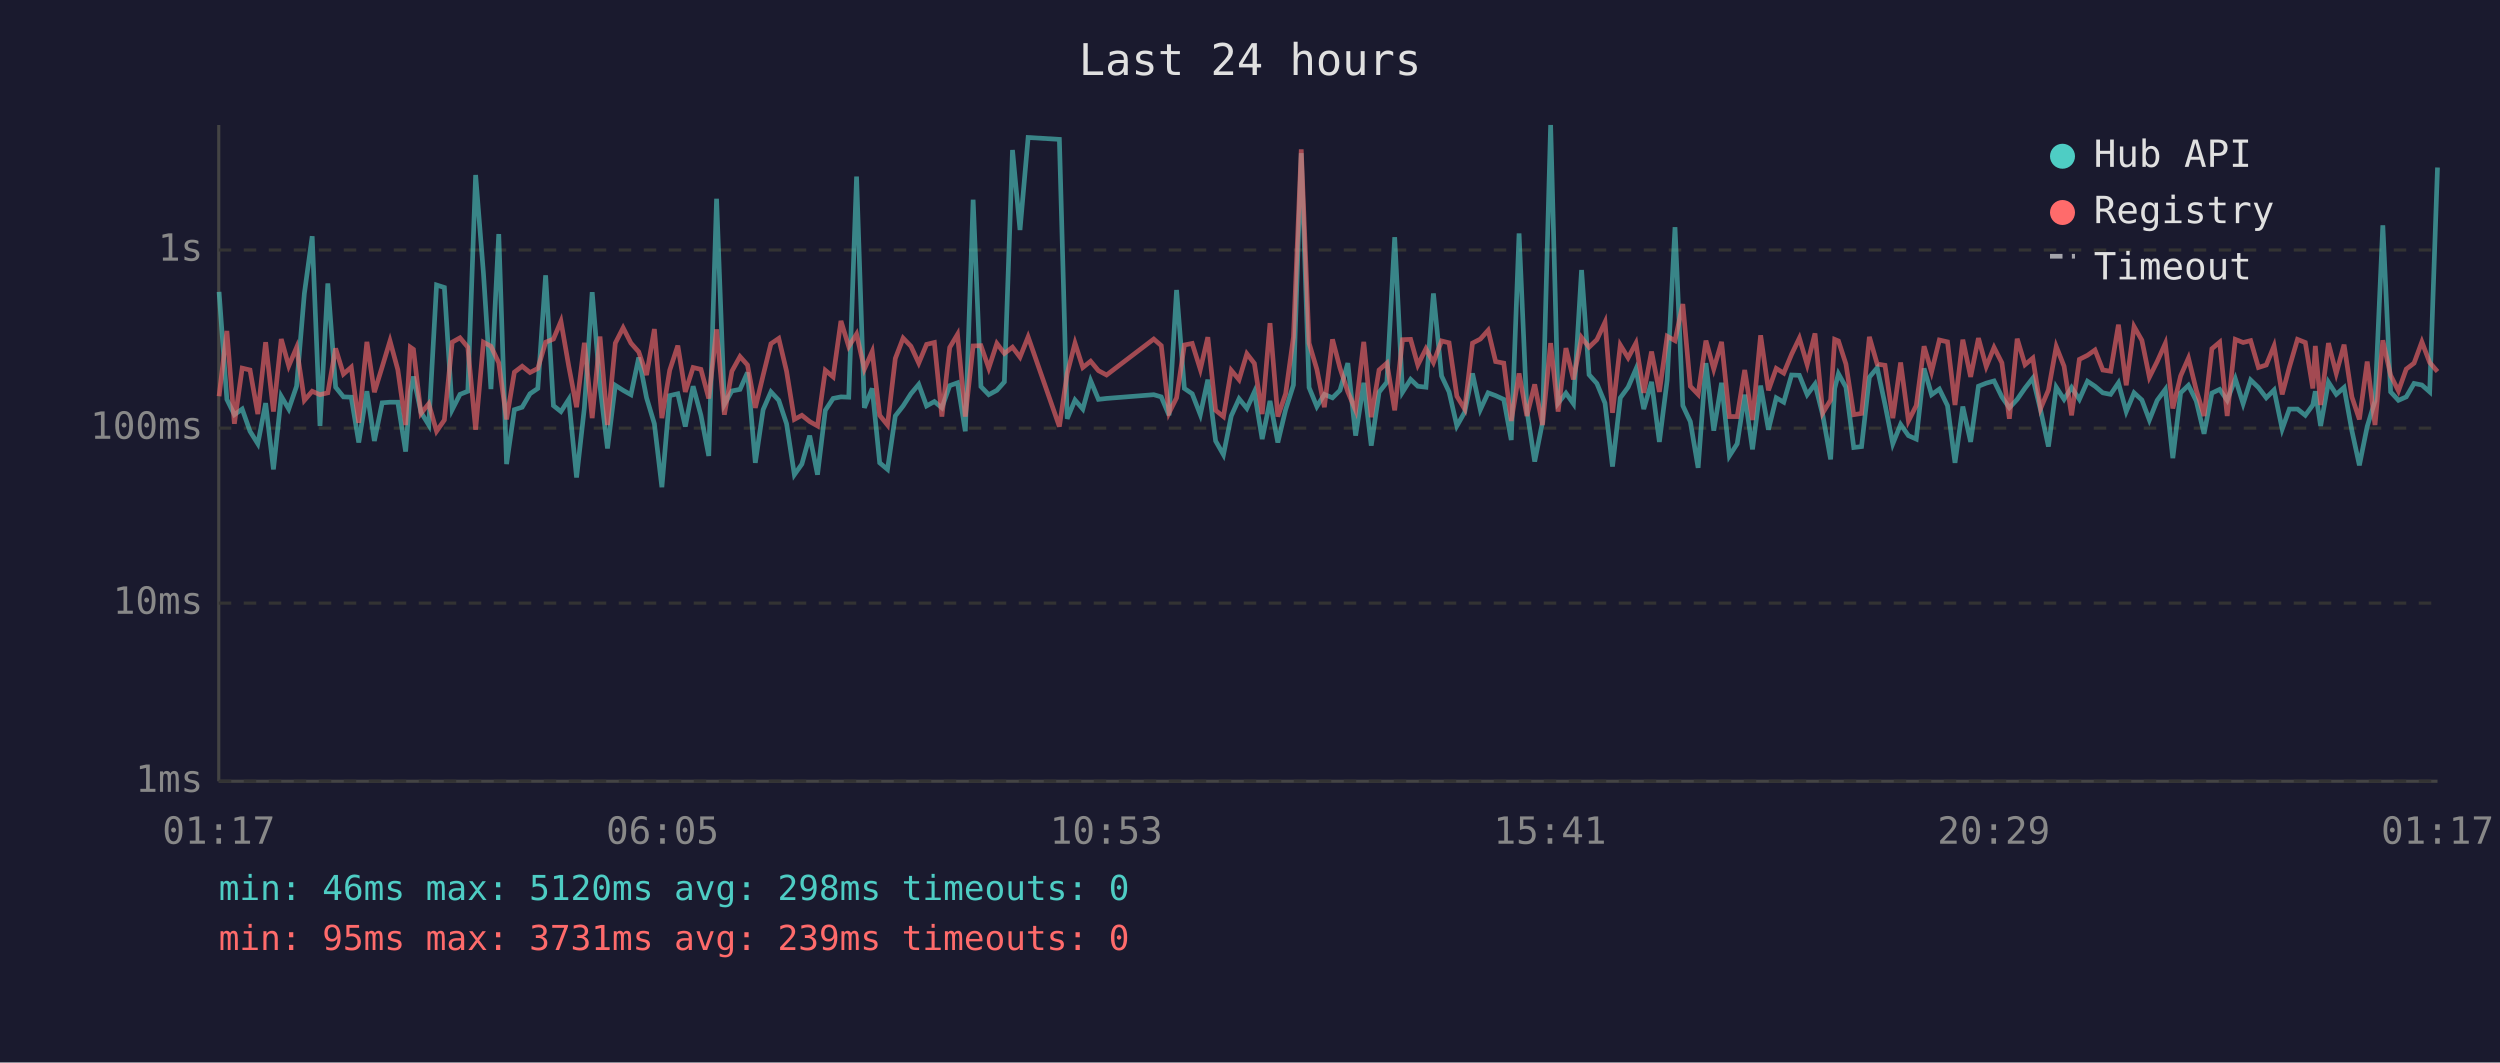
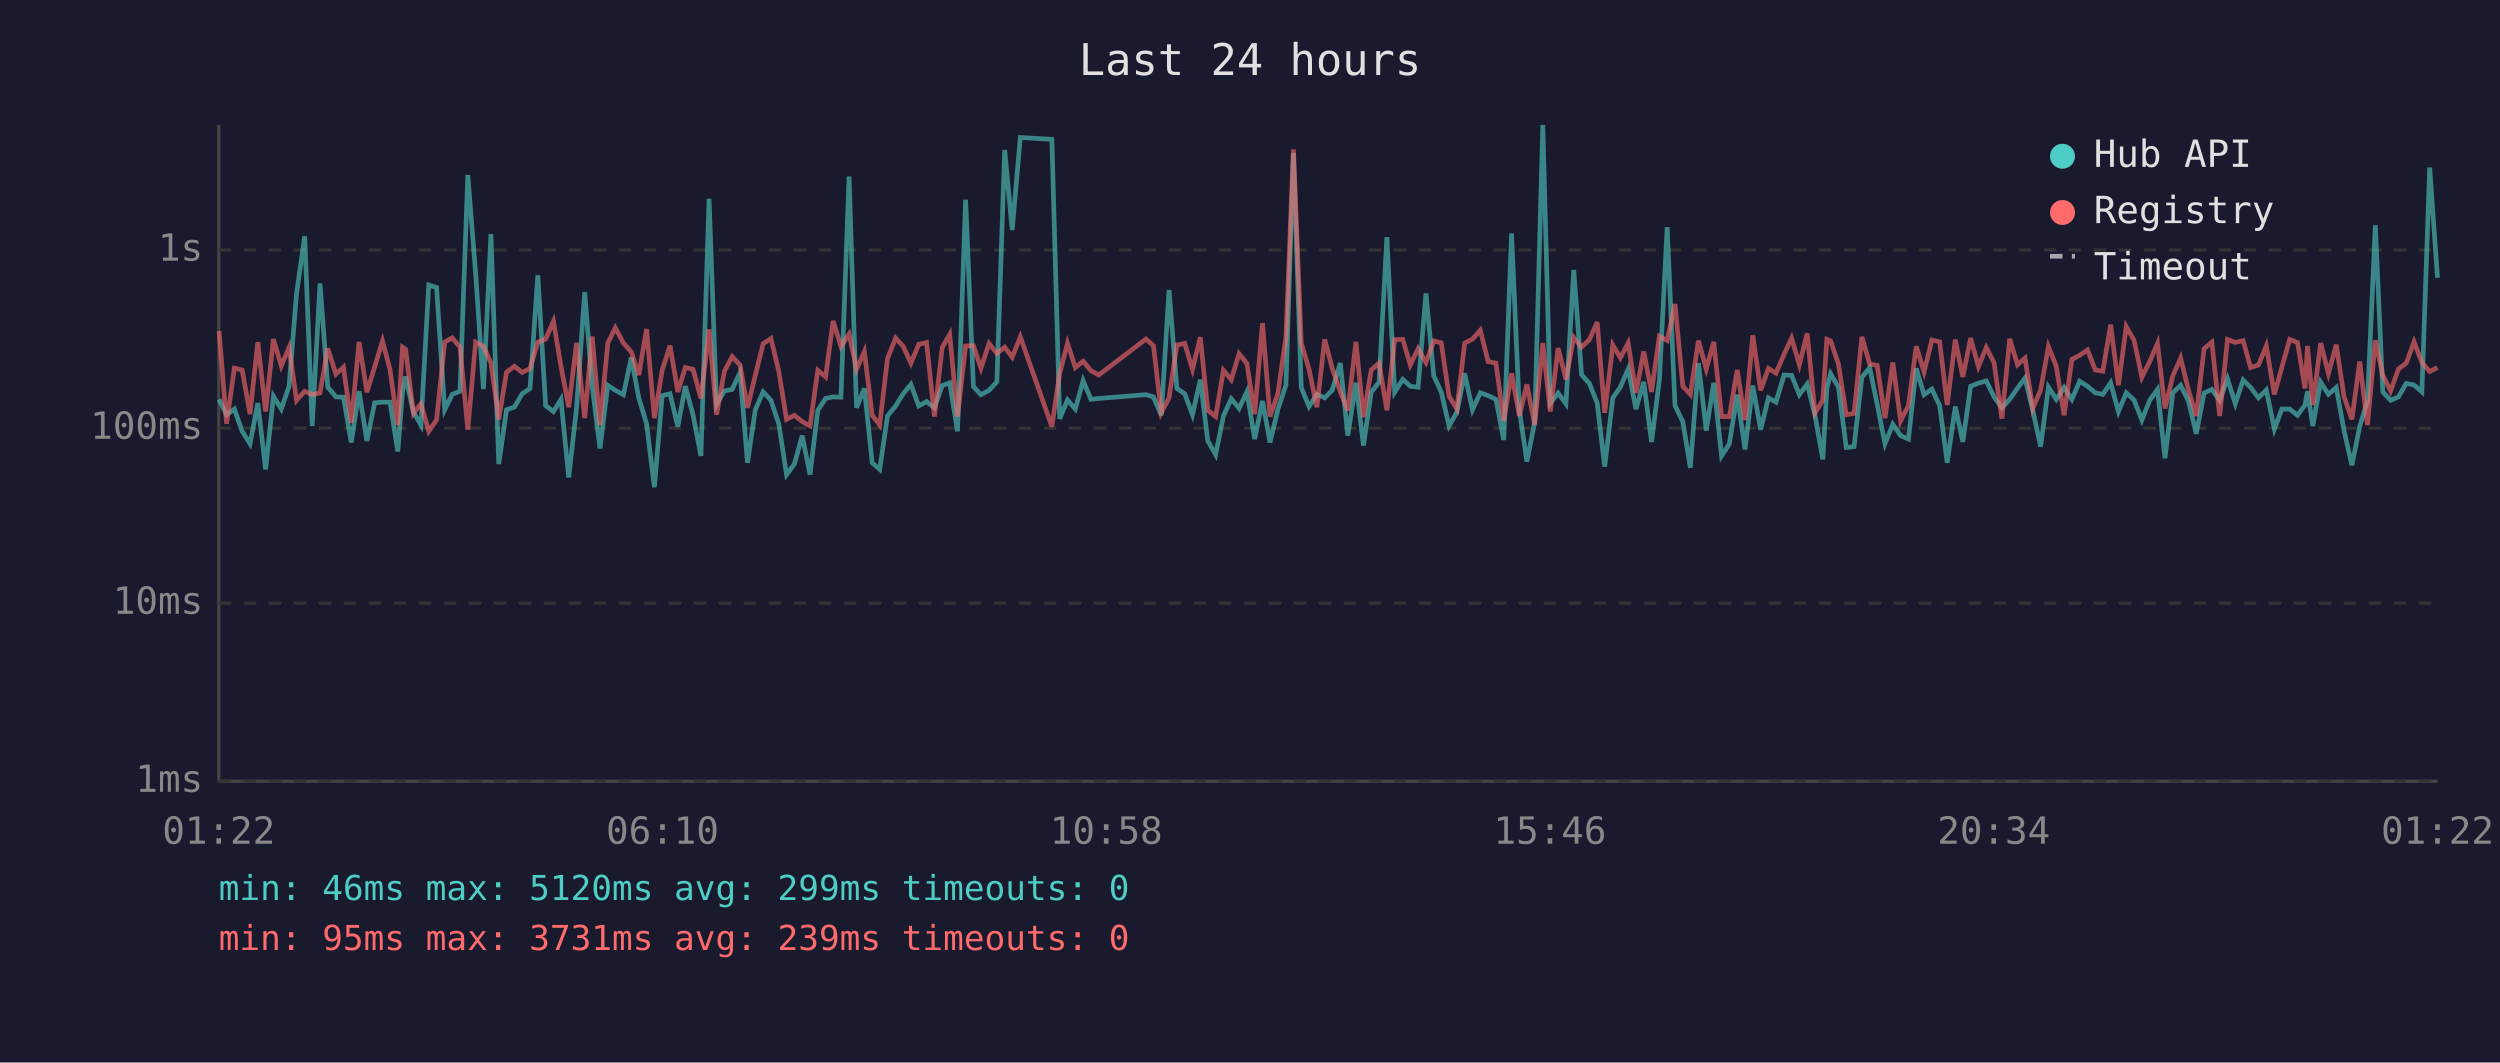
<svg xmlns="http://www.w3.org/2000/svg" viewBox="0 0 800 340" font-family="monospace" font-size="12">
  <rect width="800" height="340" fill="#1a1a2e" />
  <text x="400" y="24" fill="#e0e0e0" font-size="14" text-anchor="middle">Last 24 hours</text>
  <line x1="70" y1="40" x2="70" y2="250" stroke="#444" stroke-width="1" />
  <line x1="70" y1="250" x2="780" y2="250" stroke="#444" stroke-width="1" />
  <line x1="70" y1="250" x2="780" y2="250" stroke="#333" stroke-width="1" stroke-dasharray="4" />
  <text x="65" y="250" fill="#888" text-anchor="end" dominant-baseline="middle">1ms</text>
  <line x1="70" y1="193" x2="780" y2="193" stroke="#333" stroke-width="1" stroke-dasharray="4" />
  <text x="65" y="193" fill="#888" text-anchor="end" dominant-baseline="middle">10ms</text>
  <line x1="70" y1="137" x2="780" y2="137" stroke="#333" stroke-width="1" stroke-dasharray="4" />
  <text x="65" y="137" fill="#888" text-anchor="end" dominant-baseline="middle">100ms</text>
  <line x1="70" y1="80" x2="780" y2="80" stroke="#333" stroke-width="1" stroke-dasharray="4" />
  <text x="65" y="80" fill="#888" text-anchor="end" dominant-baseline="middle">1s</text>
-   <text x="70" y="270" fill="#888" text-anchor="middle">01:17</text>
-   <text x="212" y="270" fill="#888" text-anchor="middle">06:05</text>
-   <text x="354" y="270" fill="#888" text-anchor="middle">10:53</text>
-   <text x="496" y="270" fill="#888" text-anchor="middle">15:41</text>
-   <text x="638" y="270" fill="#888" text-anchor="middle">20:29</text>
-   <text x="780" y="270" fill="#888" text-anchor="middle">01:17</text>
-   <polyline points="70.1,93.4 72.6,127.8 75.0,132.7 77.5,130.9 80.0,138.0 82.5,142.0 85.0,129.0 87.5,150.2 90.0,126.8 92.4,130.9 94.9,123.6 97.4,93.9 99.9,75.6 102.4,136.3 104.9,90.7 107.4,123.9 109.9,127.0 112.4,127.1 114.8,141.6 117.4,125.2 119.8,141.1 122.3,128.9 124.8,128.7 127.3,128.7 129.8,144.5 131.3,125.4 132.3,120.5 134.7,131.9 137.2,136.0 139.7,91.2 142.2,92.0 144.7,131.1 147.2,126.2 149.7,125.2 152.2,56.0 154.7,87.4 157.1,124.5 159.6,74.9 162.1,148.5 164.6,131.1 167.1,130.3 169.6,126.0 172.1,124.3 174.6,88.1 177.1,129.8 179.5,131.7 182.0,127.8 184.5,152.8 187.0,130.5 189.5,93.5 192.0,123.6 194.4,143.5 196.9,123.3 199.4,124.9 201.9,126.3 204.4,114.4 206.9,127.3 209.4,135.6 211.8,155.9 214.3,126.6 216.9,126.0 219.3,136.5 221.8,123.6 224.3,132.9 226.8,145.9 229.3,63.6 231.8,129.4 234.2,125.1 236.8,124.6 239.2,119.2 241.7,148.1 244.2,131.1 246.7,125.4 249.2,128.1 251.7,135.6 254.2,151.9 256.6,148.5 259.1,139.4 261.6,151.9 264.1,131.3 266.6,127.5 269.1,127.0 271.6,127.1 274.1,56.5 276.6,130.5 279.1,124.3 281.5,148.1 284.0,150.2 286.5,133.1 289.0,129.9 291.5,126.0 294.0,123.0 296.5,129.9 299.0,128.5 301.4,130.5 303.9,123.4 306.4,122.5 308.9,138.0 311.4,63.9 313.9,123.7 316.4,126.3 319.0,124.9 321.4,122.2 324.0,48.0 326.4,73.6 329.0,44.0 339.0,44.6 341.5,134.0 344.0,128.0 346.5,130.9 349.0,121.8 351.5,127.8 354.1,127.5 369.2,126.3 371.6,127.0 374.1,132.9 376.5,92.8 379.0,124.3 381.5,126.0 384.1,132.7 386.5,121.5 389.0,141.1 391.5,145.5 394.0,133.1 396.5,127.6 399.0,130.7 401.4,125.4 403.9,140.5 406.4,128.3 408.9,141.6 411.4,131.1 413.9,123.2 416.4,49.0 418.9,124.0 421.4,130.1 423.8,126.2 426.4,127.3 428.8,124.9 431.3,116.2 433.8,139.4 436.4,122.5 438.8,142.6 441.3,125.5 443.8,122.3 446.3,75.9 448.8,125.5 451.4,121.4 453.7,123.6 456.3,123.9 458.7,93.9 461.3,120.3 463.7,125.4 466.2,136.3 468.7,131.9 471.2,119.5 473.7,131.1 476.2,125.7 478.6,126.6 481.2,127.8 483.6,140.8 486.1,74.7 488.6,131.3 491.1,147.7 493.6,135.1 496.2,40.0 498.6,129.0 501.1,125.8 503.5,129.2 506.1,86.4 508.5,119.9 511.0,122.7 513.6,129.0 516.0,149.3 518.5,127.3 521.0,123.9 523.5,118.1 526.0,130.9 528.5,122.2 531.0,141.4 533.5,121.6 536.0,72.7 538.5,129.8 540.9,134.9 543.4,149.7 545.9,116.2 548.4,137.8 550.9,122.5 553.4,145.9 555.9,142.0 558.3,126.3 560.8,143.8 563.4,123.4 565.9,137.5 568.4,127.3 570.8,128.7 573.3,120.0 575.8,120.1 578.3,126.3 580.8,122.9 583.3,132.9 585.8,147.0 587.1,124.3 588.3,119.6 590.7,123.9 593.2,143.2 595.7,142.9 598.2,120.7 600.7,117.7 603.2,129.4 605.7,142.0 608.2,135.8 610.7,139.4 613.2,140.5 615.7,117.9 618.1,126.3 620.6,124.5 623.2,129.8 625.6,148.1 628.1,130.1 630.6,141.4 633.1,123.6 635.6,122.6 638.1,121.9 640.6,127.0 643.0,130.5 645.5,127.8 648.0,124.2 650.5,121.0 653.0,131.3 655.5,142.9 658.0,123.9 660.5,127.8 662.9,124.0 665.4,127.8 668.0,122.0 670.4,123.6 672.9,125.7 675.4,126.2 677.9,122.5 680.4,131.7 682.9,125.7 685.4,128.0 687.8,134.4 690.3,128.1 692.9,124.6 695.3,146.6 697.8,125.7 700.3,123.3 702.8,128.3 705.3,138.8 707.8,125.8 710.3,124.6 712.7,128.1 715.3,121.2 717.8,129.2 720.2,121.6 722.7,124.0 725.2,127.3 727.7,124.8 730.3,137.3 732.6,130.9 735.2,130.9 737.7,132.9 740.1,129.6 740.9,125.2 742.6,136.3 745.1,122.3 747.6,126.2 750.1,124.0 752.6,137.8 755.0,148.9 757.5,136.5 760.0,128.3 762.5,72.1 765.0,125.4 767.5,128.1 770.0,127.0 772.5,122.7 775.0,123.2 777.5,125.4 780.0,53.6" fill="none" stroke="#4ecdc4" stroke-width="1.5" opacity="0.6" />
-   <polyline points="70.1,126.8 72.6,105.9 75.0,135.6 77.5,117.8 80.0,118.4 82.5,132.5 85.0,109.5 87.5,131.7 90.0,108.5 92.4,117.1 94.9,111.2 97.4,128.1 99.9,125.2 102.4,126.3 104.9,125.7 107.4,111.5 109.9,119.7 112.4,117.5 114.8,135.3 117.4,109.4 119.8,125.5 122.3,117.4 124.8,109.1 127.3,118.3 129.8,136.0 131.3,111.1 132.3,111.8 134.7,132.3 137.2,129.2 139.7,138.0 142.2,134.4 144.7,109.5 147.2,108.1 149.7,111.1 152.2,137.5 154.7,109.5 157.1,110.8 159.6,116.1 162.1,134.2 164.6,119.1 167.1,117.2 169.6,119.2 172.1,117.9 174.6,109.5 177.1,108.5 179.5,102.8 182.0,117.2 184.5,130.3 187.0,109.7 189.5,133.8 192.0,107.7 194.4,136.0 196.9,109.8 199.4,104.9 201.9,109.8 204.4,112.6 206.9,120.0 209.4,105.3 211.8,133.8 214.3,118.5 216.9,110.6 219.3,125.4 221.8,117.6 224.3,118.2 226.8,127.5 229.3,105.4 231.8,132.7 234.2,118.8 236.8,114.1 239.2,116.8 241.7,130.5 244.2,120.1 246.7,110.0 249.2,108.3 251.7,118.8 254.2,134.2 256.6,132.9 259.1,134.9 261.6,136.3 264.1,118.5 266.6,120.6 269.1,102.7 271.6,110.9 274.1,106.9 276.6,118.1 279.1,112.5 281.5,132.9 284.0,136.0 286.5,114.7 289.0,108.2 291.5,110.8 294.0,116.2 296.5,110.2 299.0,109.6 301.4,133.3 303.9,111.2 306.4,107.0 308.9,133.3 311.4,110.7 313.9,110.6 316.4,117.8 319.0,109.9 321.4,113.1 324.0,111.1 326.4,114.3 329.0,107.8 339.0,136.5 341.5,119.5 344.0,109.8 346.5,117.6 349.0,115.6 351.5,118.6 354.1,120.0 369.2,108.5 371.6,110.6 374.1,132.1 376.5,127.3 379.0,110.4 381.5,109.9 384.1,118.2 386.5,107.9 389.0,131.3 391.5,133.3 394.0,118.5 396.5,121.5 399.0,113.2 401.4,116.3 403.9,132.5 406.4,103.4 408.9,133.3 411.4,126.0 413.9,107.9 416.4,47.8 418.9,109.8 421.4,118.2 423.8,130.3 426.4,108.6 428.8,117.8 431.3,125.4 433.8,131.3 436.4,109.4 438.8,133.5 441.3,118.4 443.8,116.2 446.3,131.3 448.8,108.7 451.4,108.6 453.7,116.8 456.3,111.6 458.7,116.0 461.3,109.1 463.7,109.7 466.2,126.8 468.7,130.9 471.2,109.8 473.7,108.5 476.2,105.7 478.6,115.7 481.2,116.2 483.6,134.7 486.1,119.5 488.6,133.1 491.1,123.0 493.6,136.0 496.2,109.8 498.6,131.7 501.1,111.4 503.5,121.4 506.1,108.0 508.5,111.1 511.0,108.7 513.6,103.1 516.0,132.1 518.5,110.4 521.0,114.5 523.5,109.8 526.0,125.7 528.5,112.5 531.0,125.4 533.5,107.6 536.0,109.0 538.5,97.3 540.9,123.6 543.4,126.2 545.9,109.0 548.4,118.1 550.9,109.4 553.4,133.3 555.9,133.3 558.3,118.4 560.8,134.4 563.4,107.3 565.9,124.9 568.4,117.9 570.8,119.4 573.3,113.4 575.8,108.2 578.3,116.7 580.8,106.7 583.3,132.1 585.8,128.0 587.1,108.6 588.3,109.1 590.7,116.5 593.2,132.7 595.7,132.3 598.2,107.8 600.7,116.5 603.2,116.9 605.7,133.8 608.2,116.0 610.7,134.7 613.2,129.8 615.7,110.8 618.1,119.0 620.6,108.8 623.2,109.4 625.6,129.6 628.1,108.7 630.6,120.6 633.1,108.2 635.6,117.3 638.1,111.2 640.6,116.1 643.0,134.0 645.5,108.4 648.0,116.7 650.5,114.6 653.0,130.7 655.5,124.8 658.0,110.9 660.5,117.2 662.9,132.9 665.4,115.0 668.0,113.7 670.4,112.0 672.9,118.4 675.4,118.8 677.9,103.9 680.4,123.3 682.9,104.5 685.4,108.9 687.8,120.7 690.3,115.7 692.9,109.9 695.3,130.7 697.8,120.3 700.3,114.6 702.8,124.8 705.3,133.1 707.8,111.6 710.3,109.5 712.7,133.1 715.3,108.6 717.8,109.6 720.2,109.0 722.7,117.6 725.2,116.8 727.7,110.7 730.3,126.2 732.6,117.5 735.2,108.6 737.7,109.6 740.1,124.3 740.9,110.7 742.6,129.6 745.1,109.8 747.6,119.5 750.1,110.3 752.6,127.0 755.0,134.2 757.5,115.7 760.0,136.0 762.5,108.9 765.0,120.1 767.5,125.1 770.0,118.1 772.5,116.2 775.0,109.4 777.5,116.0 780.0,118.9" fill="none" stroke="#ff6b6b" stroke-width="1.5" opacity="0.6" />
+   <text x="70" y="270" fill="#888" text-anchor="middle">01:22</text>
+   <text x="212" y="270" fill="#888" text-anchor="middle">06:10</text>
+   <text x="354" y="270" fill="#888" text-anchor="middle">10:58</text>
+   <text x="496" y="270" fill="#888" text-anchor="middle">15:46</text>
+   <text x="638" y="270" fill="#888" text-anchor="middle">20:34</text>
+   <text x="780" y="270" fill="#888" text-anchor="middle">01:22</text>
+   <polyline points="70.1,127.8 72.5,132.7 75.0,130.9 77.5,138.0 80.0,142.0 82.5,129.0 85.0,150.2 87.5,126.8 90.0,130.9 92.5,123.6 94.9,93.9 97.5,75.6 99.9,136.3 102.4,90.7 104.9,123.9 107.5,127.0 109.9,127.1 112.4,141.6 114.9,125.2 117.4,141.1 119.9,128.9 122.4,128.7 124.8,128.7 127.3,144.5 128.8,125.4 129.8,120.5 132.3,131.9 134.7,136.0 137.2,91.2 139.7,92.0 142.3,131.1 144.7,126.2 147.2,125.2 149.7,56.0 152.2,87.4 154.7,124.5 157.1,74.9 159.6,148.5 162.1,131.1 164.6,130.3 167.1,126.0 169.6,124.3 172.1,88.1 174.6,129.8 177.1,131.7 179.5,127.8 182.0,152.8 184.5,130.5 187.1,93.5 189.5,123.6 192.0,143.5 194.5,123.3 196.9,124.9 199.5,126.3 202.0,114.4 204.4,127.3 206.9,135.6 209.4,155.9 211.9,126.6 214.4,126.0 216.9,136.5 219.3,123.6 221.8,132.9 224.3,145.9 226.9,63.6 229.3,129.4 231.8,125.1 234.3,124.6 236.8,119.2 239.2,148.1 241.7,131.1 244.2,125.4 246.7,128.1 249.2,135.6 251.7,151.9 254.2,148.5 256.7,139.4 259.2,151.9 261.7,131.3 264.2,127.5 266.6,127.0 269.1,127.1 271.7,56.5 274.1,130.5 276.6,124.3 279.1,148.1 281.5,150.2 284.0,133.1 286.6,129.9 289.0,126.0 291.5,123.0 294.0,129.9 296.5,128.5 299.0,130.5 301.5,123.4 303.9,122.5 306.4,138.0 309.0,63.9 311.5,123.7 313.9,126.3 316.5,124.9 319.0,122.2 321.5,48.0 323.9,73.6 326.5,44.0 336.6,44.6 339.1,134.0 341.6,128.0 344.1,130.9 346.6,121.8 349.1,127.8 351.6,127.5 366.7,126.3 369.1,127.0 371.6,132.9 374.1,92.8 376.6,124.3 379.1,126.0 381.6,132.7 384.1,121.5 386.5,141.1 389.0,145.5 391.5,133.1 394.0,127.6 396.5,130.7 399.0,125.4 401.5,140.5 404.0,128.3 406.4,141.6 408.9,131.1 411.5,123.2 413.9,49.0 416.4,124.0 418.9,130.1 421.4,126.2 423.9,127.3 426.3,124.9 428.9,116.2 431.3,139.4 433.9,122.5 436.3,142.6 438.8,125.5 441.3,122.3 443.8,75.9 446.3,125.5 448.9,121.4 451.3,123.6 453.8,123.9 456.3,93.9 458.8,120.3 461.2,125.4 463.7,136.3 466.2,131.9 468.7,119.5 471.2,131.1 473.7,125.7 476.2,126.6 478.7,127.8 481.2,140.8 483.7,74.7 486.2,131.3 488.6,147.7 491.1,135.1 493.7,40.0 496.1,129.0 498.6,125.8 501.1,129.2 503.6,86.4 506.1,119.9 508.6,122.7 511.1,129.0 513.5,149.3 516.1,127.3 518.5,123.9 521.0,118.1 523.5,130.9 526.0,122.2 528.5,141.4 531.0,121.6 533.5,72.7 536.0,129.8 538.5,134.9 540.9,149.7 543.5,116.2 546.0,137.8 548.4,122.5 550.9,145.9 553.4,142.0 555.9,126.3 558.4,143.8 560.9,123.4 563.4,137.5 565.9,127.3 568.3,128.7 570.9,120.0 573.3,120.1 575.8,126.3 578.3,122.9 580.8,132.9 583.3,147.0 584.6,124.3 585.8,119.6 588.3,123.9 590.8,143.2 593.3,142.9 595.8,120.7 598.3,117.7 600.7,129.4 603.2,142.0 605.7,135.8 608.2,139.4 610.7,140.5 613.2,117.9 615.7,126.3 618.2,124.5 620.7,129.8 623.1,148.1 625.7,130.1 628.1,141.4 630.6,123.6 633.1,122.6 635.6,121.9 638.1,127.0 640.6,130.5 643.1,127.8 645.6,124.2 648.0,121.0 650.5,131.3 653.0,142.9 655.5,123.9 658.0,127.8 660.5,124.0 663.0,127.8 665.5,122.0 668.0,123.6 670.5,125.7 672.9,126.2 675.4,122.5 677.9,131.7 680.4,125.7 682.9,128.0 685.4,134.4 687.9,128.1 690.4,124.6 692.8,146.6 695.3,125.7 697.8,123.3 700.3,128.3 702.8,138.8 705.3,125.8 707.8,124.6 710.3,128.1 712.8,121.2 715.3,129.2 717.8,121.6 720.2,124.0 722.7,127.3 725.2,124.8 727.8,137.3 730.2,130.9 732.7,130.9 735.2,132.9 737.6,129.6 738.4,125.2 740.1,136.3 742.6,122.3 745.1,126.2 747.6,124.0 750.1,137.8 752.6,148.9 755.1,136.5 757.6,128.3 760.1,72.1 762.5,125.4 765.0,128.1 767.5,127.0 770.0,122.7 772.5,123.2 775.0,125.4 777.5,53.6 780.0,88.9" fill="none" stroke="#4ecdc4" stroke-width="1.5" opacity="0.6" />
+   <polyline points="70.1,105.9 72.5,135.6 75.0,117.8 77.5,118.4 80.0,132.5 82.5,109.5 85.0,131.7 87.5,108.5 90.0,117.1 92.5,111.2 94.9,128.1 97.5,125.2 99.9,126.3 102.4,125.7 104.9,111.5 107.5,119.7 109.9,117.5 112.4,135.3 114.9,109.4 117.4,125.5 119.9,117.4 122.4,109.1 124.8,118.3 127.3,136.0 128.8,111.1 129.8,111.8 132.3,132.3 134.7,129.2 137.2,138.0 139.7,134.4 142.3,109.5 144.7,108.1 147.2,111.1 149.7,137.5 152.2,109.5 154.7,110.8 157.1,116.1 159.6,134.2 162.1,119.1 164.6,117.2 167.1,119.2 169.6,117.9 172.1,109.5 174.6,108.5 177.1,102.8 179.5,117.2 182.0,130.3 184.5,109.7 187.1,133.8 189.5,107.7 192.0,136.0 194.5,109.8 196.9,104.9 199.5,109.8 202.0,112.6 204.4,120.0 206.9,105.3 209.4,133.8 211.9,118.5 214.4,110.6 216.9,125.4 219.3,117.6 221.8,118.2 224.3,127.5 226.9,105.4 229.3,132.7 231.8,118.8 234.3,114.1 236.8,116.8 239.2,130.5 241.7,120.1 244.2,110.0 246.7,108.3 249.2,118.8 251.7,134.2 254.2,132.9 256.7,134.9 259.2,136.3 261.7,118.5 264.2,120.6 266.6,102.7 269.1,110.9 271.7,106.9 274.1,118.1 276.6,112.5 279.1,132.9 281.5,136.0 284.0,114.7 286.6,108.2 289.0,110.8 291.5,116.2 294.0,110.2 296.5,109.6 299.0,133.3 301.5,111.2 303.9,107.0 306.4,133.3 309.0,110.7 311.5,110.6 313.9,117.8 316.5,109.9 319.0,113.1 321.5,111.1 323.9,114.3 326.5,107.8 336.6,136.5 339.1,119.5 341.6,109.8 344.1,117.6 346.6,115.6 349.1,118.6 351.6,120.0 366.7,108.5 369.1,110.6 371.6,132.1 374.1,127.3 376.6,110.4 379.1,109.9 381.6,118.2 384.1,107.9 386.5,131.3 389.0,133.3 391.5,118.5 394.0,121.5 396.5,113.2 399.0,116.3 401.5,132.5 404.0,103.4 406.4,133.3 408.9,126.0 411.5,107.9 413.9,47.8 416.4,109.8 418.9,118.2 421.4,130.3 423.9,108.6 426.3,117.8 428.9,125.4 431.3,131.3 433.9,109.4 436.3,133.5 438.8,118.4 441.3,116.2 443.8,131.3 446.3,108.7 448.9,108.6 451.3,116.8 453.8,111.6 456.3,116.0 458.8,109.1 461.2,109.7 463.7,126.8 466.2,130.9 468.7,109.8 471.2,108.5 473.7,105.7 476.2,115.7 478.7,116.2 481.2,134.7 483.7,119.5 486.2,133.1 488.6,123.0 491.1,136.0 493.7,109.8 496.1,131.7 498.6,111.4 501.1,121.4 503.6,108.0 506.1,111.1 508.6,108.7 511.1,103.1 513.5,132.1 516.1,110.4 518.5,114.5 521.0,109.8 523.5,125.7 526.0,112.5 528.5,125.4 531.0,107.6 533.5,109.0 536.0,97.3 538.5,123.6 540.9,126.2 543.5,109.0 546.0,118.1 548.4,109.4 550.9,133.3 553.4,133.3 555.9,118.4 558.4,134.4 560.9,107.3 563.4,124.9 565.9,117.9 568.3,119.4 570.9,113.4 573.3,108.2 575.8,116.7 578.3,106.7 580.8,132.1 583.3,128.0 584.6,108.6 585.8,109.1 588.3,116.5 590.8,132.7 593.3,132.3 595.8,107.8 598.3,116.5 600.7,116.9 603.2,133.8 605.7,116.0 608.2,134.7 610.7,129.8 613.2,110.8 615.7,119.0 618.2,108.8 620.7,109.4 623.1,129.6 625.7,108.7 628.1,120.6 630.6,108.2 633.1,117.3 635.6,111.2 638.1,116.1 640.6,134.0 643.1,108.4 645.6,116.7 648.0,114.6 650.5,130.7 653.0,124.8 655.5,110.9 658.0,117.2 660.5,132.9 663.0,115.0 665.5,113.7 668.0,112.0 670.5,118.4 672.9,118.8 675.4,103.9 677.9,123.3 680.4,104.5 682.9,108.9 685.4,120.7 687.9,115.7 690.4,109.9 692.8,130.7 695.3,120.3 697.8,114.6 700.3,124.8 702.8,133.1 705.3,111.6 707.8,109.5 710.3,133.1 712.8,108.6 715.3,109.6 717.8,109.0 720.2,117.6 722.7,116.8 725.2,110.7 727.8,126.2 730.2,117.5 732.7,108.6 735.2,109.6 737.6,124.3 738.4,110.7 740.1,129.6 742.6,109.8 745.1,119.5 747.6,110.3 750.1,127.0 752.6,134.2 755.1,115.7 757.6,136.0 760.1,108.9 762.5,120.1 765.0,125.1 767.5,118.1 770.0,116.2 772.5,109.4 775.0,116.0 777.5,118.9 780.0,117.6" fill="none" stroke="#ff6b6b" stroke-width="1.5" opacity="0.6" />
  <circle cx="660" cy="50" r="4" fill="#4ecdc4" />
  <text x="670" y="50" fill="#e0e0e0" dominant-baseline="middle">Hub API</text>
  <circle cx="660" cy="68" r="4" fill="#ff6b6b" />
  <text x="670" y="68" fill="#e0e0e0" dominant-baseline="middle">Registry</text>
  <line x1="656" y1="82" x2="664" y2="82" stroke="#e0e0e0" stroke-width="1.5" stroke-dasharray="4,3" opacity="0.7" />
  <text x="670" y="86" fill="#e0e0e0" dominant-baseline="middle">Timeout</text>
-   <text x="70" y="288" fill="#4ecdc4" font-size="11">min: 46ms  max: 5120ms  avg: 298ms  timeouts: 0</text>
+   <text x="70" y="288" fill="#4ecdc4" font-size="11">min: 46ms  max: 5120ms  avg: 299ms  timeouts: 0</text>
  <text x="70" y="304" fill="#ff6b6b" font-size="11">min: 95ms  max: 3731ms  avg: 239ms  timeouts: 0</text>
</svg>
